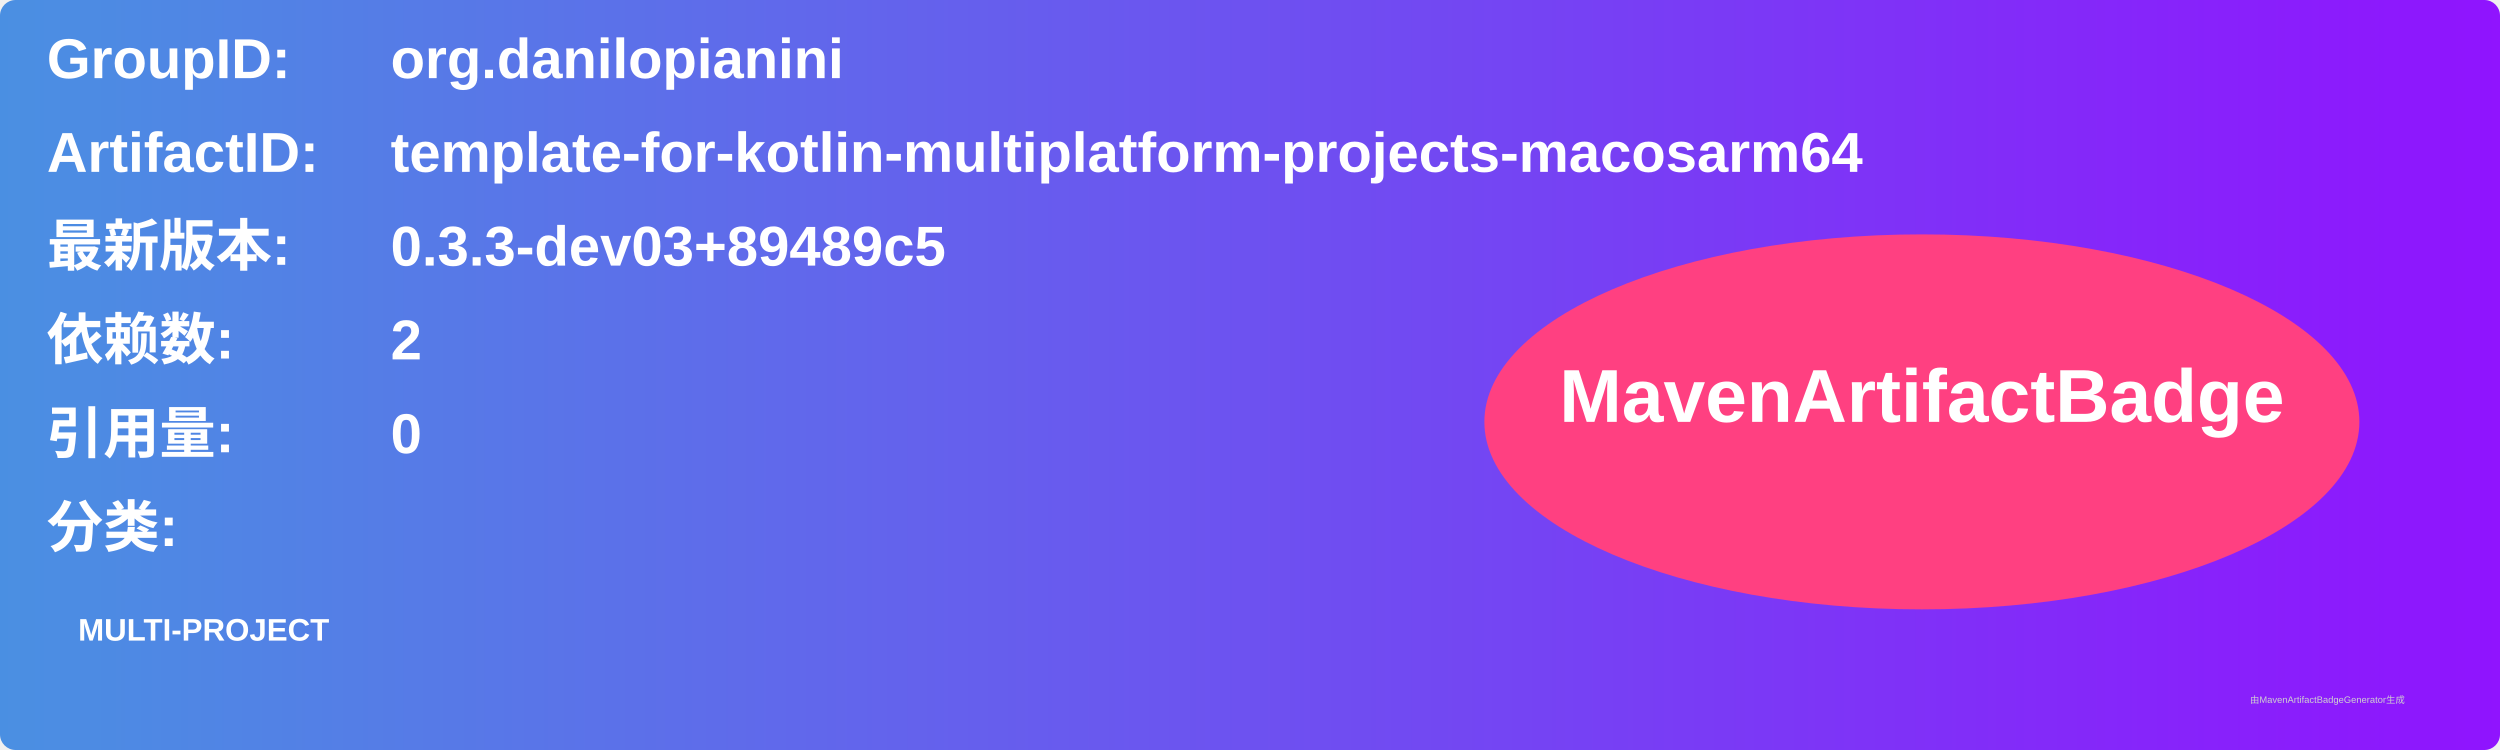
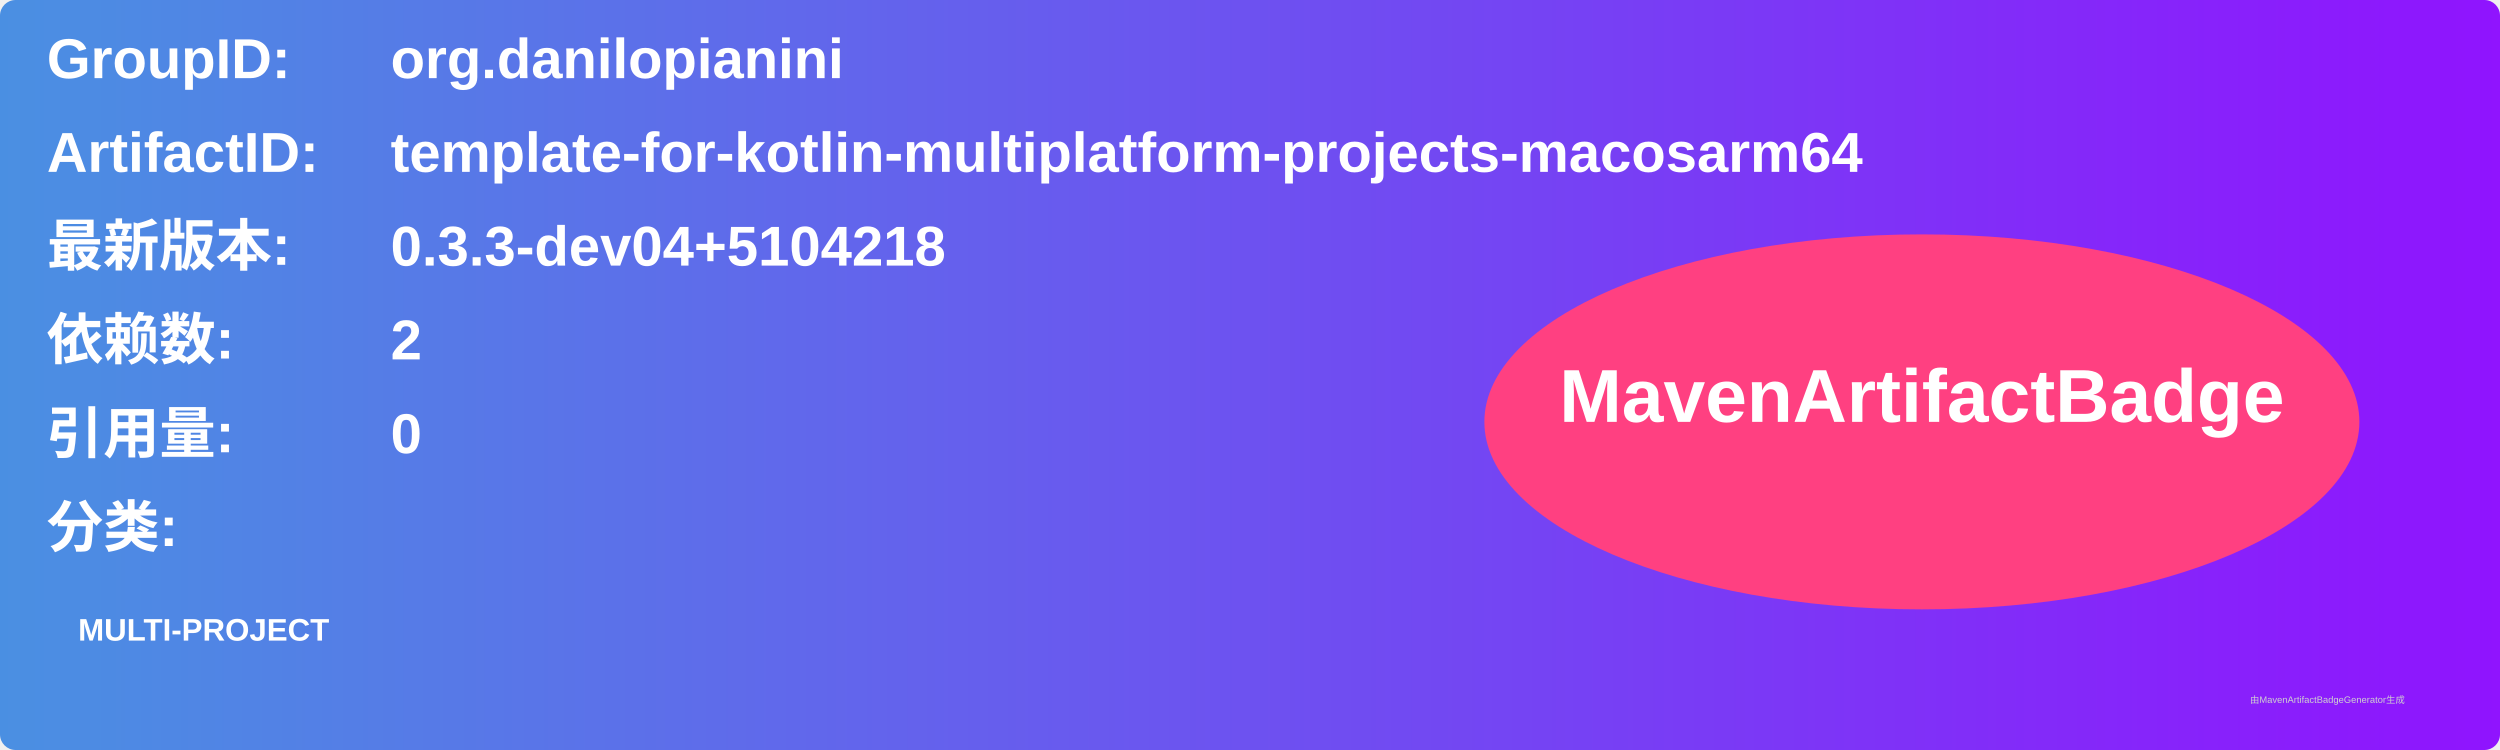
<svg xmlns="http://www.w3.org/2000/svg" width="800" height="240" viewBox="0 0 800 240">
  <linearGradient id="grad" x1="0%" y1="0%" x2="100%" y2="0%">
    <stop offset="0%" stop-color="#4a90e2" />
    <stop offset="100%" stop-color="#9013fe" />
  </linearGradient>
  <rect width="100%" height="100%" rx="5" ry="5" fill="url(#grad)" />
  <g transform="translate(15, 15)">
    <text x="0" y="10" font-family="Arial" font-size="18" fill="white" font-weight="bold" width="260">GroupID:</text>
    <text x="110" y="10" font-family="Arial" font-size="18" fill="white" font-weight="bold" width="460">org.danilopianini</text>
    <text x="0" y="40" font-family="Arial" font-size="18" fill="white" font-weight="bold" width="260">ArtifactID:</text>
    <text x="110" y="40" font-family="Arial" font-size="18" fill="white" font-weight="bold" width="460">template-for-kotlin-multiplatform-projects-macosarm64</text>
    <text x="0" y="70" font-family="Arial" font-size="18" fill="white" font-weight="bold">最新版本:</text>
    <text x="110" y="70" font-family="Arial" font-size="18" fill="white" font-weight="bold">
-       <tspan font-weight="bold">0.3.3-dev03+89489c5</tspan>
+       <tspan font-weight="bold">0.3.3-dev04+5104218</tspan>
    </text>
    <text x="0" y="100" font-family="Arial" font-size="18" fill="white" font-weight="bold">依赖数: </text>
    <text x="110" y="100" font-family="Arial" font-size="18" fill="white">
      <tspan font-weight="bold">2</tspan>
    </text>
    <text x="0" y="130" font-family="Arial" font-size="18" fill="white" font-weight="bold">引用量: </text>
    <text x="110" y="130" font-family="Arial" font-size="18" fill="white">
      <tspan font-weight="bold">0</tspan>
    </text>
    <text x="0" y="160" font-family="Arial" font-size="18" fill="white" font-weight="bold">分类:</text>
    <text x="10" y="190" font-family="Arial" font-size="10" fill="white">
      <tspan font-weight="bold">MULTI-PROJECT</tspan>
    </text>
    <ellipse cx="600" cy="120" rx="140" ry="60" fill="#ff4081" />
    <text x="600" y="120" text-anchor="middle" font-family="Arial" font-size="24" fill="white" font-weight="bold">MavenArtifactBadge</text>
  </g>
  <text x="720" y="225" font-family="Arial" font-size="3" fill="#d0d0d0">由MavenArtifactBadgeGenerator生成</text>
</svg>
